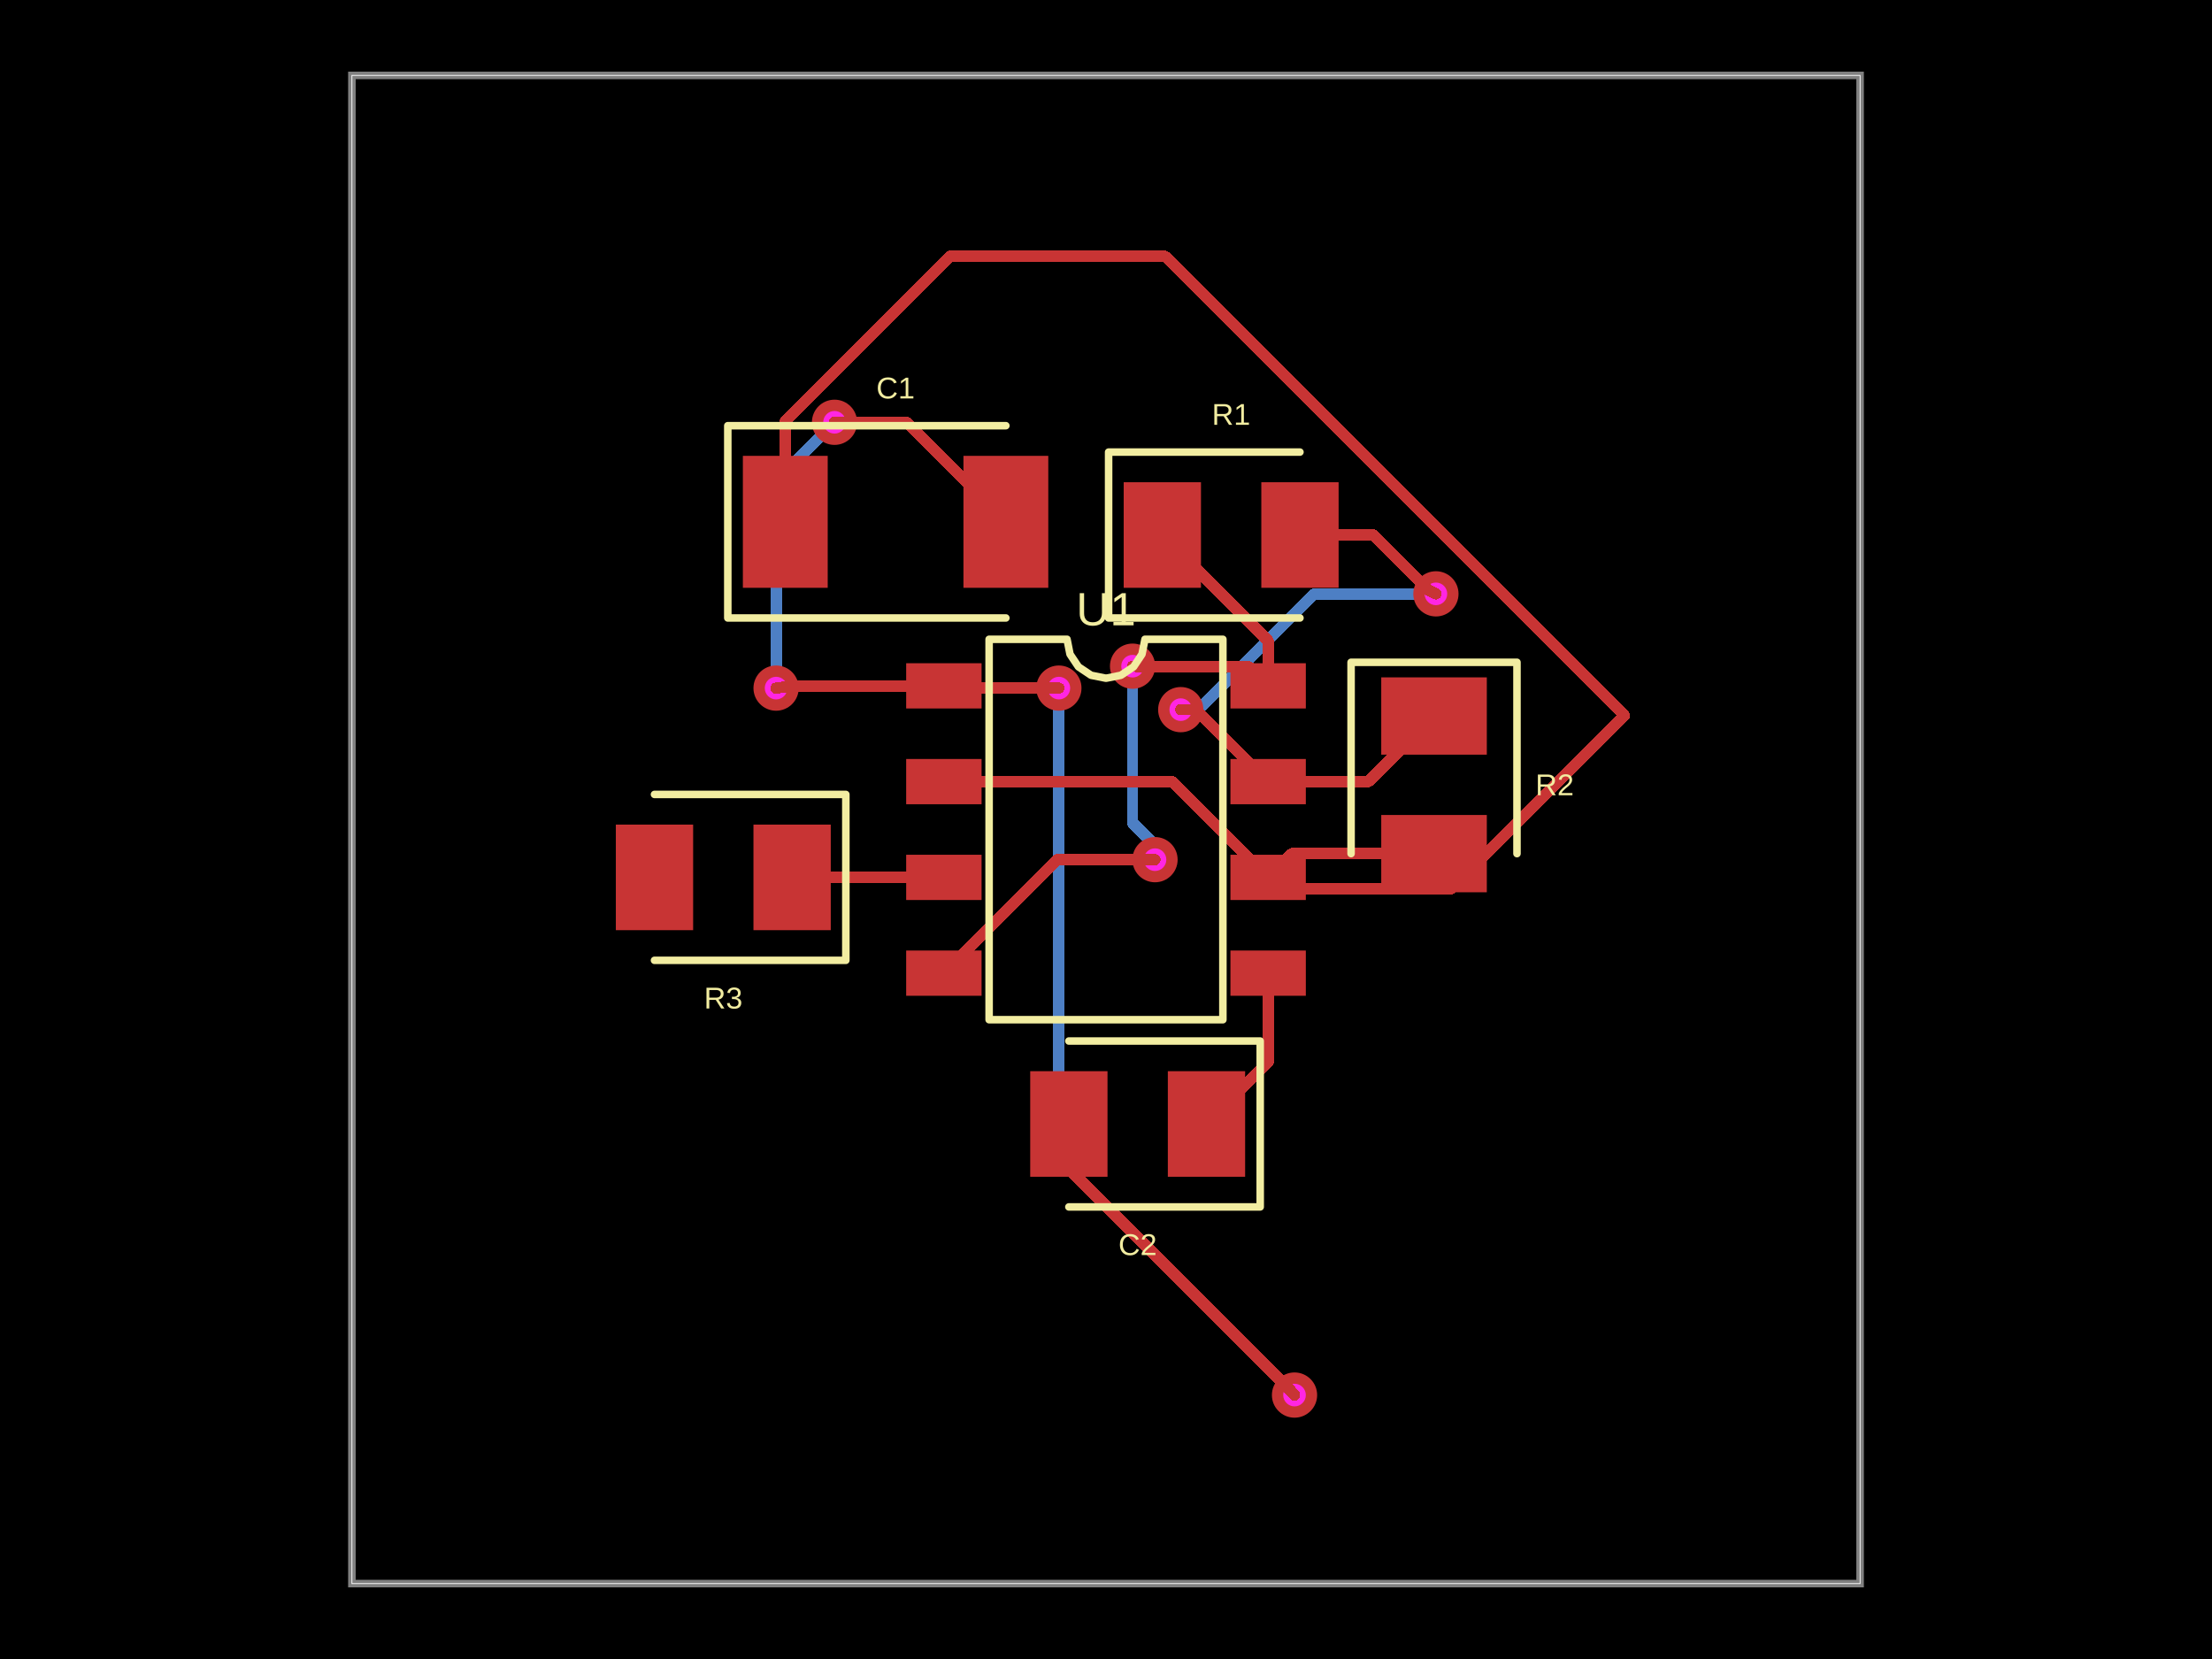
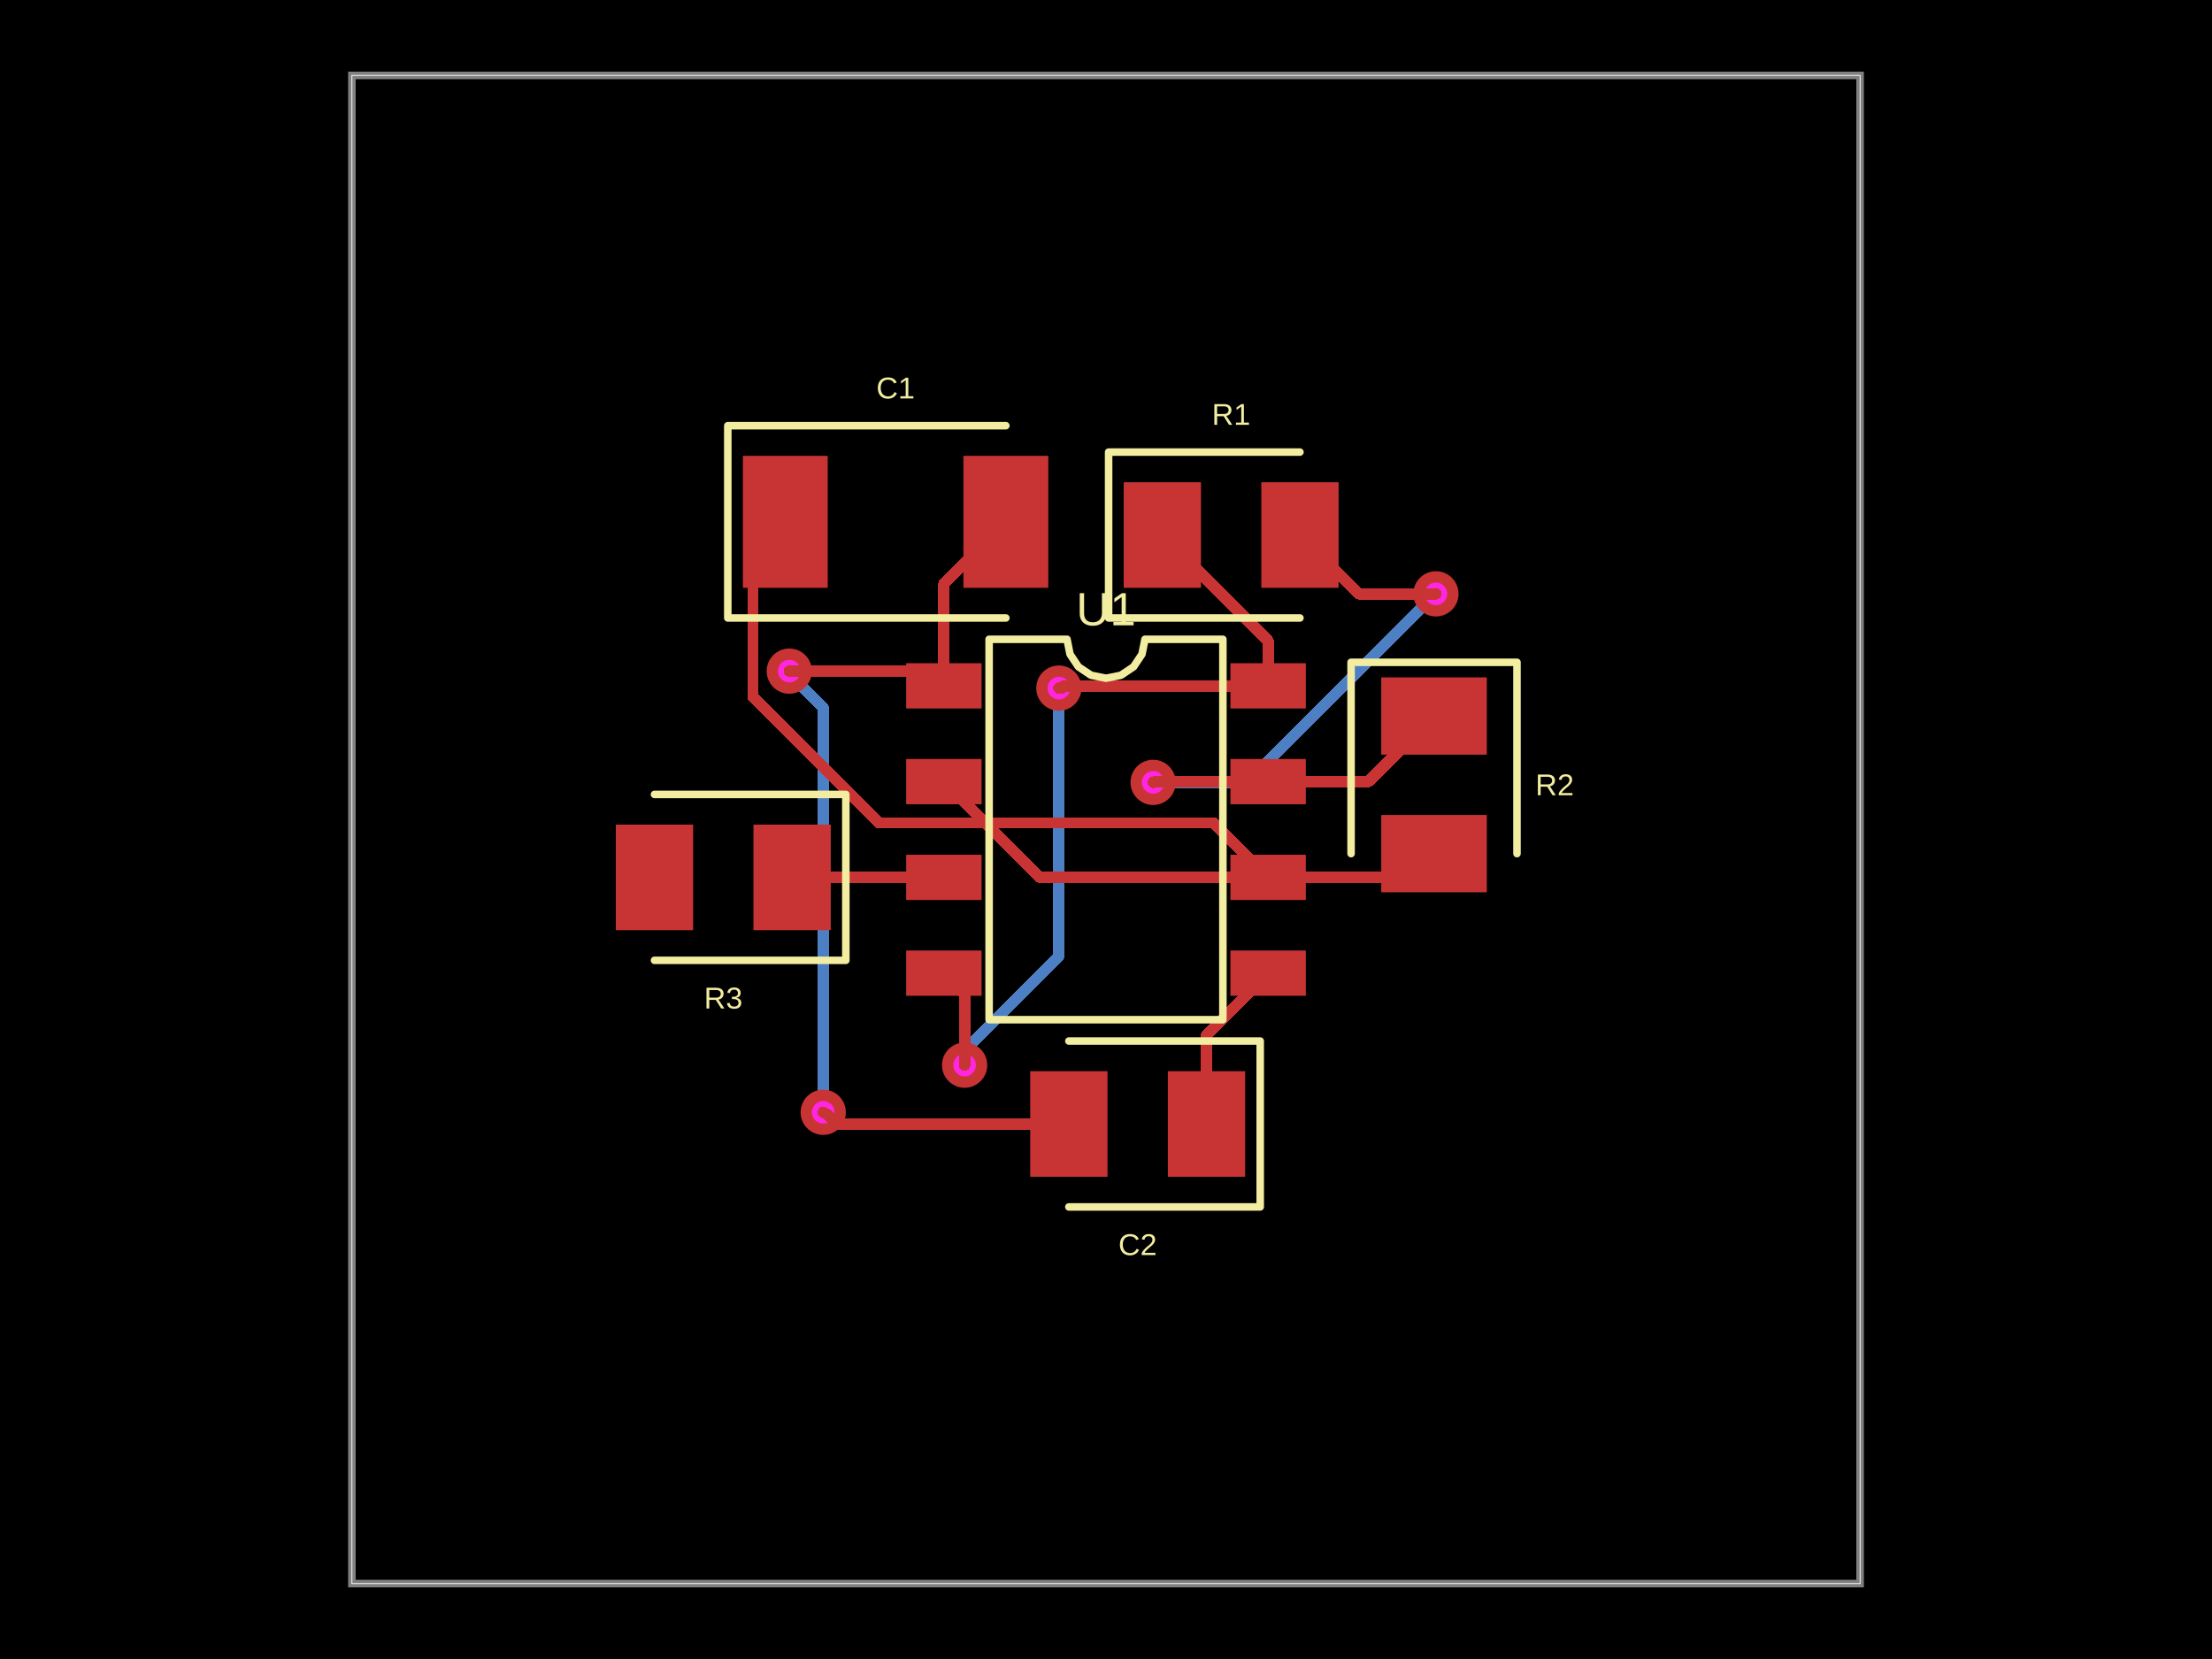
- <svg xmlns="http://www.w3.org/2000/svg" width="800" height="600" data-software-used-string="@tscircuit/core@0.0.771">
+ <svg xmlns="http://www.w3.org/2000/svg" width="800" height="600" data-software-used-string="@tscircuit/core@0.0.782">
  <style />
  <rect class="boundary" x="0" y="0" fill="#000" width="800" height="600" data-type="pcb_background" data-pcb-layer="global" />
  <rect class="pcb-boundary" fill="none" stroke="#fff" stroke-width="0.3" x="127.273" y="27.273" width="545.455" height="545.455" data-type="pcb_boundary" data-pcb-layer="global" />
-   <path class="pcb-trace" stroke="rgb(77, 127, 196)" fill="none" d="M 280.682 248.864 L 280.682 248.864" stroke-width="4.091" stroke-linecap="round" stroke-linejoin="round" shape-rendering="crispEdges" data-type="pcb_trace" data-pcb-layer="bottom" />
-   <path class="pcb-trace" stroke="rgb(77, 127, 196)" fill="none" d="M 280.682 248.864 L 280.682 173.864" stroke-width="4.091" stroke-linecap="round" stroke-linejoin="round" shape-rendering="crispEdges" data-type="pcb_trace" data-pcb-layer="bottom" />
-   <path class="pcb-trace" stroke="rgb(77, 127, 196)" fill="none" d="M 280.682 173.864 L 299.949 154.596" stroke-width="4.091" stroke-linecap="round" stroke-linejoin="round" shape-rendering="crispEdges" data-type="pcb_trace" data-pcb-layer="bottom" />
-   <path class="pcb-trace" stroke="rgb(77, 127, 196)" fill="none" d="M 299.949 154.596 L 301.818 152.727" stroke-width="4.091" stroke-linecap="round" stroke-linejoin="round" shape-rendering="crispEdges" data-type="pcb_trace" data-pcb-layer="bottom" />
-   <path class="pcb-trace" stroke="rgb(77, 127, 196)" fill="none" d="M 301.818 152.727 L 301.818 152.727" stroke-width="4.091" stroke-linecap="round" stroke-linejoin="round" shape-rendering="crispEdges" data-type="pcb_trace" data-pcb-layer="bottom" />
-   <path class="pcb-trace" stroke="rgb(77, 127, 196)" fill="none" d="M 468.182 504.545 L 468.182 504.545" stroke-width="4.091" stroke-linecap="round" stroke-linejoin="round" shape-rendering="crispEdges" data-type="pcb_trace" data-pcb-layer="bottom" />
-   <path class="pcb-trace" stroke="rgb(77, 127, 196)" fill="none" d="M 468.182 504.545 L 382.955 419.318" stroke-width="4.091" stroke-linecap="round" stroke-linejoin="round" shape-rendering="crispEdges" data-type="pcb_trace" data-pcb-layer="bottom" />
-   <path class="pcb-trace" stroke="rgb(77, 127, 196)" fill="none" d="M 382.955 419.318 L 382.955 253.509" stroke-width="4.091" stroke-linecap="round" stroke-linejoin="round" shape-rendering="crispEdges" data-type="pcb_trace" data-pcb-layer="bottom" />
-   <path class="pcb-trace" stroke="rgb(77, 127, 196)" fill="none" d="M 382.955 253.509 L 382.955 248.864" stroke-width="4.091" stroke-linecap="round" stroke-linejoin="round" shape-rendering="crispEdges" data-type="pcb_trace" data-pcb-layer="bottom" />
+   <path class="pcb-trace" stroke="rgb(77, 127, 196)" fill="none" d="M 297.727 402.273 L 297.727 402.273" stroke-width="4.091" stroke-linecap="round" stroke-linejoin="round" shape-rendering="crispEdges" data-type="pcb_trace" data-pcb-layer="bottom" />
+   <path class="pcb-trace" stroke="rgb(77, 127, 196)" fill="none" d="M 297.727 402.273 L 297.727 256.018" stroke-width="4.091" stroke-linecap="round" stroke-linejoin="round" shape-rendering="crispEdges" data-type="pcb_trace" data-pcb-layer="bottom" />
+   <path class="pcb-trace" stroke="rgb(77, 127, 196)" fill="none" d="M 297.727 256.018 L 285.455 243.745" stroke-width="4.091" stroke-linecap="round" stroke-linejoin="round" shape-rendering="crispEdges" data-type="pcb_trace" data-pcb-layer="bottom" />
+   <path class="pcb-trace" stroke="rgb(77, 127, 196)" fill="none" d="M 285.455 243.745 L 285.455 242.727" stroke-width="4.091" stroke-linecap="round" stroke-linejoin="round" shape-rendering="crispEdges" data-type="pcb_trace" data-pcb-layer="bottom" />
+   <path class="pcb-trace" stroke="rgb(77, 127, 196)" fill="none" d="M 285.455 242.727 L 285.455 242.727" stroke-width="4.091" stroke-linecap="round" stroke-linejoin="round" shape-rendering="crispEdges" data-type="pcb_trace" data-pcb-layer="bottom" />
  <path class="pcb-trace" stroke="rgb(77, 127, 196)" fill="none" d="M 382.955 248.864 L 382.955 248.864" stroke-width="4.091" stroke-linecap="round" stroke-linejoin="round" shape-rendering="crispEdges" data-type="pcb_trace" data-pcb-layer="bottom" />
-   <path class="pcb-trace" stroke="rgb(77, 127, 196)" fill="none" d="M 409.607 240.934 L 409.607 240.934" stroke-width="4.091" stroke-linecap="round" stroke-linejoin="round" shape-rendering="crispEdges" data-type="pcb_trace" data-pcb-layer="bottom" />
-   <path class="pcb-trace" stroke="rgb(77, 127, 196)" fill="none" d="M 409.607 240.934 L 409.607 297.604" stroke-width="4.091" stroke-linecap="round" stroke-linejoin="round" shape-rendering="crispEdges" data-type="pcb_trace" data-pcb-layer="bottom" />
-   <path class="pcb-trace" stroke="rgb(77, 127, 196)" fill="none" d="M 409.607 297.604 L 417.727 305.725" stroke-width="4.091" stroke-linecap="round" stroke-linejoin="round" shape-rendering="crispEdges" data-type="pcb_trace" data-pcb-layer="bottom" />
-   <path class="pcb-trace" stroke="rgb(77, 127, 196)" fill="none" d="M 417.727 305.725 L 417.727 310.909" stroke-width="4.091" stroke-linecap="round" stroke-linejoin="round" shape-rendering="crispEdges" data-type="pcb_trace" data-pcb-layer="bottom" />
-   <path class="pcb-trace" stroke="rgb(77, 127, 196)" fill="none" d="M 417.727 310.909 L 417.727 310.909" stroke-width="4.091" stroke-linecap="round" stroke-linejoin="round" shape-rendering="crispEdges" data-type="pcb_trace" data-pcb-layer="bottom" />
+   <path class="pcb-trace" stroke="rgb(77, 127, 196)" fill="none" d="M 382.955 248.864 L 382.955 345.736" stroke-width="4.091" stroke-linecap="round" stroke-linejoin="round" shape-rendering="crispEdges" data-type="pcb_trace" data-pcb-layer="bottom" />
+   <path class="pcb-trace" stroke="rgb(77, 127, 196)" fill="none" d="M 382.955 345.736 L 347.784 380.907" stroke-width="4.091" stroke-linecap="round" stroke-linejoin="round" shape-rendering="crispEdges" data-type="pcb_trace" data-pcb-layer="bottom" />
+   <path class="pcb-trace" stroke="rgb(77, 127, 196)" fill="none" d="M 347.784 380.907 L 348.864 385.227" stroke-width="4.091" stroke-linecap="round" stroke-linejoin="round" shape-rendering="crispEdges" data-type="pcb_trace" data-pcb-layer="bottom" />
+   <path class="pcb-trace" stroke="rgb(77, 127, 196)" fill="none" d="M 348.864 385.227 L 348.864 385.227" stroke-width="4.091" stroke-linecap="round" stroke-linejoin="round" shape-rendering="crispEdges" data-type="pcb_trace" data-pcb-layer="bottom" />
+   <path class="pcb-trace" stroke="rgb(77, 127, 196)" fill="none" d="M 417.045 282.955 L 417.045 282.955" stroke-width="4.091" stroke-linecap="round" stroke-linejoin="round" shape-rendering="crispEdges" data-type="pcb_trace" data-pcb-layer="bottom" />
+   <path class="pcb-trace" stroke="rgb(77, 127, 196)" fill="none" d="M 417.045 282.955 L 450.914 282.955" stroke-width="4.091" stroke-linecap="round" stroke-linejoin="round" shape-rendering="crispEdges" data-type="pcb_trace" data-pcb-layer="bottom" />
+   <path class="pcb-trace" stroke="rgb(77, 127, 196)" fill="none" d="M 450.914 282.955 L 516.872 216.997" stroke-width="4.091" stroke-linecap="round" stroke-linejoin="round" shape-rendering="crispEdges" data-type="pcb_trace" data-pcb-layer="bottom" />
+   <path class="pcb-trace" stroke="rgb(77, 127, 196)" fill="none" d="M 516.872 216.997 L 519.318 214.773" stroke-width="4.091" stroke-linecap="round" stroke-linejoin="round" shape-rendering="crispEdges" data-type="pcb_trace" data-pcb-layer="bottom" />
  <path class="pcb-trace" stroke="rgb(77, 127, 196)" fill="none" d="M 519.318 214.773 L 519.318 214.773" stroke-width="4.091" stroke-linecap="round" stroke-linejoin="round" shape-rendering="crispEdges" data-type="pcb_trace" data-pcb-layer="bottom" />
-   <path class="pcb-trace" stroke="rgb(77, 127, 196)" fill="none" d="M 519.318 214.773 L 475.427 214.773" stroke-width="4.091" stroke-linecap="round" stroke-linejoin="round" shape-rendering="crispEdges" data-type="pcb_trace" data-pcb-layer="bottom" />
-   <path class="pcb-trace" stroke="rgb(77, 127, 196)" fill="none" d="M 475.427 214.773 L 432.088 258.112" stroke-width="4.091" stroke-linecap="round" stroke-linejoin="round" shape-rendering="crispEdges" data-type="pcb_trace" data-pcb-layer="bottom" />
-   <path class="pcb-trace" stroke="rgb(77, 127, 196)" fill="none" d="M 432.088 258.112 L 427.032 256.651" stroke-width="4.091" stroke-linecap="round" stroke-linejoin="round" shape-rendering="crispEdges" data-type="pcb_trace" data-pcb-layer="bottom" />
-   <path class="pcb-trace" stroke="rgb(77, 127, 196)" fill="none" d="M 427.032 256.651 L 427.032 256.651" stroke-width="4.091" stroke-linecap="round" stroke-linejoin="round" shape-rendering="crispEdges" data-type="pcb_trace" data-pcb-layer="bottom" />
  <path class="pcb-board" d="M 127.273 572.727 L 672.727 572.727 L 672.727 27.273 L 127.273 27.273 Z" fill="none" stroke="rgba(255, 255, 255, 0.5)" stroke-width="2.727" data-type="pcb_board" data-pcb-layer="board" />
  <g data-type="pcb_via" data-pcb-layer="through">
-     <circle class="pcb-hole-outer" fill="rgb(200, 52, 52)" cx="280.682" cy="248.864" r="8.182" data-type="pcb_via" data-pcb-layer="top" />
-     <circle class="pcb-hole-inner" fill="#FF26E2" cx="280.682" cy="248.864" r="4.091" data-type="pcb_via" data-pcb-layer="drill" />
+     <circle class="pcb-hole-outer" fill="rgb(200, 52, 52)" cx="297.727" cy="402.273" r="8.182" data-type="pcb_via" data-pcb-layer="top" />
+     <circle class="pcb-hole-inner" fill="#FF26E2" cx="297.727" cy="402.273" r="4.091" data-type="pcb_via" data-pcb-layer="drill" />
  </g>
  <g data-type="pcb_via" data-pcb-layer="through">
-     <circle class="pcb-hole-outer" fill="rgb(200, 52, 52)" cx="301.818" cy="152.727" r="8.182" data-type="pcb_via" data-pcb-layer="top" />
-     <circle class="pcb-hole-inner" fill="#FF26E2" cx="301.818" cy="152.727" r="4.091" data-type="pcb_via" data-pcb-layer="drill" />
-   </g>
-   <g data-type="pcb_via" data-pcb-layer="through">
-     <circle class="pcb-hole-outer" fill="rgb(200, 52, 52)" cx="468.182" cy="504.545" r="8.182" data-type="pcb_via" data-pcb-layer="top" />
-     <circle class="pcb-hole-inner" fill="#FF26E2" cx="468.182" cy="504.545" r="4.091" data-type="pcb_via" data-pcb-layer="drill" />
+     <circle class="pcb-hole-outer" fill="rgb(200, 52, 52)" cx="285.455" cy="242.727" r="8.182" data-type="pcb_via" data-pcb-layer="top" />
+     <circle class="pcb-hole-inner" fill="#FF26E2" cx="285.455" cy="242.727" r="4.091" data-type="pcb_via" data-pcb-layer="drill" />
  </g>
  <g data-type="pcb_via" data-pcb-layer="through">
    <circle class="pcb-hole-outer" fill="rgb(200, 52, 52)" cx="382.955" cy="248.864" r="8.182" data-type="pcb_via" data-pcb-layer="top" />
    <circle class="pcb-hole-inner" fill="#FF26E2" cx="382.955" cy="248.864" r="4.091" data-type="pcb_via" data-pcb-layer="drill" />
  </g>
  <g data-type="pcb_via" data-pcb-layer="through">
-     <circle class="pcb-hole-outer" fill="rgb(200, 52, 52)" cx="409.607" cy="240.934" r="8.182" data-type="pcb_via" data-pcb-layer="top" />
-     <circle class="pcb-hole-inner" fill="#FF26E2" cx="409.607" cy="240.934" r="4.091" data-type="pcb_via" data-pcb-layer="drill" />
+     <circle class="pcb-hole-outer" fill="rgb(200, 52, 52)" cx="348.864" cy="385.227" r="8.182" data-type="pcb_via" data-pcb-layer="top" />
+     <circle class="pcb-hole-inner" fill="#FF26E2" cx="348.864" cy="385.227" r="4.091" data-type="pcb_via" data-pcb-layer="drill" />
  </g>
  <g data-type="pcb_via" data-pcb-layer="through">
-     <circle class="pcb-hole-outer" fill="rgb(200, 52, 52)" cx="417.727" cy="310.909" r="8.182" data-type="pcb_via" data-pcb-layer="top" />
-     <circle class="pcb-hole-inner" fill="#FF26E2" cx="417.727" cy="310.909" r="4.091" data-type="pcb_via" data-pcb-layer="drill" />
+     <circle class="pcb-hole-outer" fill="rgb(200, 52, 52)" cx="417.045" cy="282.955" r="8.182" data-type="pcb_via" data-pcb-layer="top" />
+     <circle class="pcb-hole-inner" fill="#FF26E2" cx="417.045" cy="282.955" r="4.091" data-type="pcb_via" data-pcb-layer="drill" />
  </g>
  <g data-type="pcb_via" data-pcb-layer="through">
    <circle class="pcb-hole-outer" fill="rgb(200, 52, 52)" cx="519.318" cy="214.773" r="8.182" data-type="pcb_via" data-pcb-layer="top" />
    <circle class="pcb-hole-inner" fill="#FF26E2" cx="519.318" cy="214.773" r="4.091" data-type="pcb_via" data-pcb-layer="drill" />
-   </g>
-   <g data-type="pcb_via" data-pcb-layer="through">
-     <circle class="pcb-hole-outer" fill="rgb(200, 52, 52)" cx="427.032" cy="256.651" r="8.182" data-type="pcb_via" data-pcb-layer="top" />
-     <circle class="pcb-hole-inner" fill="#FF26E2" cx="427.032" cy="256.651" r="4.091" data-type="pcb_via" data-pcb-layer="drill" />
  </g>
  <rect class="pcb-pad" fill="rgb(200, 52, 52)" x="327.727" y="239.864" width="27.273" height="16.364" data-type="pcb_smtpad" data-pcb-layer="top" />
  <rect class="pcb-pad" fill="rgb(200, 52, 52)" x="327.727" y="274.5" width="27.273" height="16.364" data-type="pcb_smtpad" data-pcb-layer="top" />
  <rect class="pcb-pad" fill="rgb(200, 52, 52)" x="327.727" y="309.136" width="27.273" height="16.364" data-type="pcb_smtpad" data-pcb-layer="top" />
  <rect class="pcb-pad" fill="rgb(200, 52, 52)" x="327.727" y="343.773" width="27.273" height="16.364" data-type="pcb_smtpad" data-pcb-layer="top" />
  <rect class="pcb-pad" fill="rgb(200, 52, 52)" x="445" y="343.773" width="27.273" height="16.364" data-type="pcb_smtpad" data-pcb-layer="top" />
  <rect class="pcb-pad" fill="rgb(200, 52, 52)" x="445" y="309.136" width="27.273" height="16.364" data-type="pcb_smtpad" data-pcb-layer="top" />
  <rect class="pcb-pad" fill="rgb(200, 52, 52)" x="445" y="274.5" width="27.273" height="16.364" data-type="pcb_smtpad" data-pcb-layer="top" />
  <rect class="pcb-pad" fill="rgb(200, 52, 52)" x="445" y="239.864" width="27.273" height="16.364" data-type="pcb_smtpad" data-pcb-layer="top" />
  <rect class="pcb-pad" fill="rgb(200, 52, 52)" x="406.398" y="174.409" width="27.955" height="38.182" data-type="pcb_smtpad" data-pcb-layer="top" />
  <rect class="pcb-pad" fill="rgb(200, 52, 52)" x="456.171" y="174.409" width="27.955" height="38.182" data-type="pcb_smtpad" data-pcb-layer="top" />
  <rect class="pcb-pad" fill="rgb(200, 52, 52)" x="499.545" y="244.977" width="38.182" height="27.955" data-type="pcb_smtpad" data-pcb-layer="top" />
  <rect class="pcb-pad" fill="rgb(200, 52, 52)" x="499.545" y="294.75" width="38.182" height="27.955" data-type="pcb_smtpad" data-pcb-layer="top" />
  <rect class="pcb-pad" fill="rgb(200, 52, 52)" x="268.671" y="164.864" width="30.682" height="47.727" data-type="pcb_smtpad" data-pcb-layer="top" />
  <rect class="pcb-pad" fill="rgb(200, 52, 52)" x="348.444" y="164.864" width="30.682" height="47.727" data-type="pcb_smtpad" data-pcb-layer="top" />
  <rect class="pcb-pad" fill="rgb(200, 52, 52)" x="422.362" y="387.409" width="27.955" height="38.182" data-type="pcb_smtpad" data-pcb-layer="top" />
  <rect class="pcb-pad" fill="rgb(200, 52, 52)" x="372.59" y="387.409" width="27.955" height="38.182" data-type="pcb_smtpad" data-pcb-layer="top" />
  <rect class="pcb-pad" fill="rgb(200, 52, 52)" x="272.5" y="298.227" width="27.955" height="38.182" data-type="pcb_smtpad" data-pcb-layer="top" />
  <rect class="pcb-pad" fill="rgb(200, 52, 52)" x="222.727" y="298.227" width="27.955" height="38.182" data-type="pcb_smtpad" data-pcb-layer="top" />
-   <path class="pcb-trace" stroke="rgb(200, 52, 52)" fill="none" d="M 341.364 248.045 L 286.818 248.045" stroke-width="4.091" stroke-linecap="round" stroke-linejoin="round" shape-rendering="crispEdges" data-type="pcb_trace" data-pcb-layer="top" />
-   <path class="pcb-trace" stroke="rgb(200, 52, 52)" fill="none" d="M 286.818 248.045 L 286.818 248.045" stroke-width="4.091" stroke-linecap="round" stroke-linejoin="round" shape-rendering="crispEdges" data-type="pcb_trace" data-pcb-layer="top" />
-   <path class="pcb-trace" stroke="rgb(200, 52, 52)" fill="none" d="M 286.818 248.045 L 280.682 248.864" stroke-width="4.091" stroke-linecap="round" stroke-linejoin="round" shape-rendering="crispEdges" data-type="pcb_trace" data-pcb-layer="top" />
-   <path class="pcb-trace" stroke="rgb(200, 52, 52)" fill="none" d="M 280.682 248.864 L 280.682 248.864" stroke-width="4.091" stroke-linecap="round" stroke-linejoin="round" shape-rendering="crispEdges" data-type="pcb_trace" data-pcb-layer="top" />
-   <path class="pcb-trace" stroke="rgb(200, 52, 52)" fill="none" d="M 301.818 152.727 L 301.818 152.727" stroke-width="4.091" stroke-linecap="round" stroke-linejoin="round" shape-rendering="crispEdges" data-type="pcb_trace" data-pcb-layer="top" />
-   <path class="pcb-trace" stroke="rgb(200, 52, 52)" fill="none" d="M 301.818 152.727 L 327.784 152.727" stroke-width="4.091" stroke-linecap="round" stroke-linejoin="round" shape-rendering="crispEdges" data-type="pcb_trace" data-pcb-layer="top" />
-   <path class="pcb-trace" stroke="rgb(200, 52, 52)" fill="none" d="M 327.784 152.727 L 363.784 188.727" stroke-width="4.091" stroke-linecap="round" stroke-linejoin="round" shape-rendering="crispEdges" data-type="pcb_trace" data-pcb-layer="top" />
-   <path class="pcb-trace" stroke="rgb(200, 52, 52)" fill="none" d="M 386.567 406.5 L 386.567 422.725" stroke-width="4.091" stroke-linecap="round" stroke-linejoin="round" shape-rendering="crispEdges" data-type="pcb_trace" data-pcb-layer="top" />
-   <path class="pcb-trace" stroke="rgb(200, 52, 52)" fill="none" d="M 386.567 422.725 L 466.742 502.9" stroke-width="4.091" stroke-linecap="round" stroke-linejoin="round" shape-rendering="crispEdges" data-type="pcb_trace" data-pcb-layer="top" />
-   <path class="pcb-trace" stroke="rgb(200, 52, 52)" fill="none" d="M 466.742 502.9 L 468.182 504.545" stroke-width="4.091" stroke-linecap="round" stroke-linejoin="round" shape-rendering="crispEdges" data-type="pcb_trace" data-pcb-layer="top" />
-   <path class="pcb-trace" stroke="rgb(200, 52, 52)" fill="none" d="M 468.182 504.545 L 468.182 504.545" stroke-width="4.091" stroke-linecap="round" stroke-linejoin="round" shape-rendering="crispEdges" data-type="pcb_trace" data-pcb-layer="top" />
-   <path class="pcb-trace" stroke="rgb(200, 52, 52)" fill="none" d="M 382.955 248.864 L 382.955 248.864" stroke-width="4.091" stroke-linecap="round" stroke-linejoin="round" shape-rendering="crispEdges" data-type="pcb_trace" data-pcb-layer="top" />
-   <path class="pcb-trace" stroke="rgb(200, 52, 52)" fill="none" d="M 382.955 248.864 L 342.182 248.864" stroke-width="4.091" stroke-linecap="round" stroke-linejoin="round" shape-rendering="crispEdges" data-type="pcb_trace" data-pcb-layer="top" />
-   <path class="pcb-trace" stroke="rgb(200, 52, 52)" fill="none" d="M 342.182 248.864 L 341.364 248.045" stroke-width="4.091" stroke-linecap="round" stroke-linejoin="round" shape-rendering="crispEdges" data-type="pcb_trace" data-pcb-layer="top" />
+   <path class="pcb-trace" stroke="rgb(200, 52, 52)" fill="none" d="M 341.364 248.045 L 341.364 211.148" stroke-width="4.091" stroke-linecap="round" stroke-linejoin="round" shape-rendering="crispEdges" data-type="pcb_trace" data-pcb-layer="top" />
+   <path class="pcb-trace" stroke="rgb(200, 52, 52)" fill="none" d="M 341.364 211.148 L 363.784 188.727" stroke-width="4.091" stroke-linecap="round" stroke-linejoin="round" shape-rendering="crispEdges" data-type="pcb_trace" data-pcb-layer="top" />
+   <path class="pcb-trace" stroke="rgb(200, 52, 52)" fill="none" d="M 386.567 406.5 L 302.61 406.5" stroke-width="4.091" stroke-linecap="round" stroke-linejoin="round" shape-rendering="crispEdges" data-type="pcb_trace" data-pcb-layer="top" />
+   <path class="pcb-trace" stroke="rgb(200, 52, 52)" fill="none" d="M 302.61 406.5 L 299.039 402.929" stroke-width="4.091" stroke-linecap="round" stroke-linejoin="round" shape-rendering="crispEdges" data-type="pcb_trace" data-pcb-layer="top" />
+   <path class="pcb-trace" stroke="rgb(200, 52, 52)" fill="none" d="M 299.039 402.929 L 297.727 402.273" stroke-width="4.091" stroke-linecap="round" stroke-linejoin="round" shape-rendering="crispEdges" data-type="pcb_trace" data-pcb-layer="top" />
+   <path class="pcb-trace" stroke="rgb(200, 52, 52)" fill="none" d="M 297.727 402.273 L 297.727 402.273" stroke-width="4.091" stroke-linecap="round" stroke-linejoin="round" shape-rendering="crispEdges" data-type="pcb_trace" data-pcb-layer="top" />
+   <path class="pcb-trace" stroke="rgb(200, 52, 52)" fill="none" d="M 285.455 242.727 L 285.455 242.727" stroke-width="4.091" stroke-linecap="round" stroke-linejoin="round" shape-rendering="crispEdges" data-type="pcb_trace" data-pcb-layer="top" />
+   <path class="pcb-trace" stroke="rgb(200, 52, 52)" fill="none" d="M 285.455 242.727 L 336.045 242.727" stroke-width="4.091" stroke-linecap="round" stroke-linejoin="round" shape-rendering="crispEdges" data-type="pcb_trace" data-pcb-layer="top" />
+   <path class="pcb-trace" stroke="rgb(200, 52, 52)" fill="none" d="M 336.045 242.727 L 341.364 248.045" stroke-width="4.091" stroke-linecap="round" stroke-linejoin="round" shape-rendering="crispEdges" data-type="pcb_trace" data-pcb-layer="top" />
  <path class="pcb-trace" stroke="rgb(200, 52, 52)" fill="none" d="M 458.636 248.045 L 458.636 231.761" stroke-width="4.091" stroke-linecap="round" stroke-linejoin="round" shape-rendering="crispEdges" data-type="pcb_trace" data-pcb-layer="top" />
  <path class="pcb-trace" stroke="rgb(200, 52, 52)" fill="none" d="M 458.636 231.761 L 420.375 193.5" stroke-width="4.091" stroke-linecap="round" stroke-linejoin="round" shape-rendering="crispEdges" data-type="pcb_trace" data-pcb-layer="top" />
-   <path class="pcb-trace" stroke="rgb(200, 52, 52)" fill="none" d="M 458.636 248.045 L 451.795 241.204" stroke-width="4.091" stroke-linecap="round" stroke-linejoin="round" shape-rendering="crispEdges" data-type="pcb_trace" data-pcb-layer="top" />
-   <path class="pcb-trace" stroke="rgb(200, 52, 52)" fill="none" d="M 451.795 241.204 L 413.746 241.204" stroke-width="4.091" stroke-linecap="round" stroke-linejoin="round" shape-rendering="crispEdges" data-type="pcb_trace" data-pcb-layer="top" />
-   <path class="pcb-trace" stroke="rgb(200, 52, 52)" fill="none" d="M 413.746 241.204 L 409.607 240.934" stroke-width="4.091" stroke-linecap="round" stroke-linejoin="round" shape-rendering="crispEdges" data-type="pcb_trace" data-pcb-layer="top" />
-   <path class="pcb-trace" stroke="rgb(200, 52, 52)" fill="none" d="M 409.607 240.934 L 409.607 240.934" stroke-width="4.091" stroke-linecap="round" stroke-linejoin="round" shape-rendering="crispEdges" data-type="pcb_trace" data-pcb-layer="top" />
-   <path class="pcb-trace" stroke="rgb(200, 52, 52)" fill="none" d="M 417.727 310.909 L 417.727 310.909" stroke-width="4.091" stroke-linecap="round" stroke-linejoin="round" shape-rendering="crispEdges" data-type="pcb_trace" data-pcb-layer="top" />
-   <path class="pcb-trace" stroke="rgb(200, 52, 52)" fill="none" d="M 417.727 310.909 L 382.409 310.909" stroke-width="4.091" stroke-linecap="round" stroke-linejoin="round" shape-rendering="crispEdges" data-type="pcb_trace" data-pcb-layer="top" />
-   <path class="pcb-trace" stroke="rgb(200, 52, 52)" fill="none" d="M 382.409 310.909 L 341.364 351.955" stroke-width="4.091" stroke-linecap="round" stroke-linejoin="round" shape-rendering="crispEdges" data-type="pcb_trace" data-pcb-layer="top" />
+   <path class="pcb-trace" stroke="rgb(200, 52, 52)" fill="none" d="M 458.636 248.045 L 384.8 248.045" stroke-width="4.091" stroke-linecap="round" stroke-linejoin="round" shape-rendering="crispEdges" data-type="pcb_trace" data-pcb-layer="top" />
+   <path class="pcb-trace" stroke="rgb(200, 52, 52)" fill="none" d="M 384.8 248.045 L 383.982 248.864" stroke-width="4.091" stroke-linecap="round" stroke-linejoin="round" shape-rendering="crispEdges" data-type="pcb_trace" data-pcb-layer="top" />
+   <path class="pcb-trace" stroke="rgb(200, 52, 52)" fill="none" d="M 383.982 248.864 L 382.955 248.864" stroke-width="4.091" stroke-linecap="round" stroke-linejoin="round" shape-rendering="crispEdges" data-type="pcb_trace" data-pcb-layer="top" />
+   <path class="pcb-trace" stroke="rgb(200, 52, 52)" fill="none" d="M 382.955 248.864 L 382.955 248.864" stroke-width="4.091" stroke-linecap="round" stroke-linejoin="round" shape-rendering="crispEdges" data-type="pcb_trace" data-pcb-layer="top" />
+   <path class="pcb-trace" stroke="rgb(200, 52, 52)" fill="none" d="M 348.864 385.227 L 348.864 385.227" stroke-width="4.091" stroke-linecap="round" stroke-linejoin="round" shape-rendering="crispEdges" data-type="pcb_trace" data-pcb-layer="top" />
+   <path class="pcb-trace" stroke="rgb(200, 52, 52)" fill="none" d="M 348.864 385.227 L 348.864 359.455" stroke-width="4.091" stroke-linecap="round" stroke-linejoin="round" shape-rendering="crispEdges" data-type="pcb_trace" data-pcb-layer="top" />
+   <path class="pcb-trace" stroke="rgb(200, 52, 52)" fill="none" d="M 348.864 359.455 L 341.364 351.955" stroke-width="4.091" stroke-linecap="round" stroke-linejoin="round" shape-rendering="crispEdges" data-type="pcb_trace" data-pcb-layer="top" />
  <path class="pcb-trace" stroke="rgb(200, 52, 52)" fill="none" d="M 341.364 317.318 L 286.477 317.318" stroke-width="4.091" stroke-linecap="round" stroke-linejoin="round" shape-rendering="crispEdges" data-type="pcb_trace" data-pcb-layer="top" />
  <path class="pcb-trace" stroke="rgb(200, 52, 52)" fill="none" d="M 286.477 317.318 L 286.477 317.318" stroke-width="4.091" stroke-linecap="round" stroke-linejoin="round" shape-rendering="crispEdges" data-type="pcb_trace" data-pcb-layer="top" />
-   <path class="pcb-trace" stroke="rgb(200, 52, 52)" fill="none" d="M 284.012 188.727 L 284.012 152.195" stroke-width="4.091" stroke-linecap="round" stroke-linejoin="round" shape-rendering="crispEdges" data-type="pcb_trace" data-pcb-layer="top" />
-   <path class="pcb-trace" stroke="rgb(200, 52, 52)" fill="none" d="M 284.012 152.195 L 343.479 92.727" stroke-width="4.091" stroke-linecap="round" stroke-linejoin="round" shape-rendering="crispEdges" data-type="pcb_trace" data-pcb-layer="top" />
-   <path class="pcb-trace" stroke="rgb(200, 52, 52)" fill="none" d="M 343.479 92.727 L 421.413 92.727" stroke-width="4.091" stroke-linecap="round" stroke-linejoin="round" shape-rendering="crispEdges" data-type="pcb_trace" data-pcb-layer="top" />
-   <path class="pcb-trace" stroke="rgb(200, 52, 52)" fill="none" d="M 421.413 92.727 L 587.5 258.814" stroke-width="4.091" stroke-linecap="round" stroke-linejoin="round" shape-rendering="crispEdges" data-type="pcb_trace" data-pcb-layer="top" />
-   <path class="pcb-trace" stroke="rgb(200, 52, 52)" fill="none" d="M 587.5 258.814 L 524.965 321.349" stroke-width="4.091" stroke-linecap="round" stroke-linejoin="round" shape-rendering="crispEdges" data-type="pcb_trace" data-pcb-layer="top" />
-   <path class="pcb-trace" stroke="rgb(200, 52, 52)" fill="none" d="M 524.965 321.349 L 471.628 321.349" stroke-width="4.091" stroke-linecap="round" stroke-linejoin="round" shape-rendering="crispEdges" data-type="pcb_trace" data-pcb-layer="top" />
-   <path class="pcb-trace" stroke="rgb(200, 52, 52)" fill="none" d="M 471.628 321.349 L 462.667 321.349" stroke-width="4.091" stroke-linecap="round" stroke-linejoin="round" shape-rendering="crispEdges" data-type="pcb_trace" data-pcb-layer="top" />
-   <path class="pcb-trace" stroke="rgb(200, 52, 52)" fill="none" d="M 462.667 321.349 L 458.636 317.318" stroke-width="4.091" stroke-linecap="round" stroke-linejoin="round" shape-rendering="crispEdges" data-type="pcb_trace" data-pcb-layer="top" />
-   <path class="pcb-trace" stroke="rgb(200, 52, 52)" fill="none" d="M 518.636 308.727 L 467.227 308.727" stroke-width="4.091" stroke-linecap="round" stroke-linejoin="round" shape-rendering="crispEdges" data-type="pcb_trace" data-pcb-layer="top" />
-   <path class="pcb-trace" stroke="rgb(200, 52, 52)" fill="none" d="M 467.227 308.727 L 458.636 317.318" stroke-width="4.091" stroke-linecap="round" stroke-linejoin="round" shape-rendering="crispEdges" data-type="pcb_trace" data-pcb-layer="top" />
+   <path class="pcb-trace" stroke="rgb(200, 52, 52)" fill="none" d="M 284.012 188.727 L 272.318 200.421" stroke-width="4.091" stroke-linecap="round" stroke-linejoin="round" shape-rendering="crispEdges" data-type="pcb_trace" data-pcb-layer="top" />
+   <path class="pcb-trace" stroke="rgb(200, 52, 52)" fill="none" d="M 272.318 200.421 L 272.318 252.063" stroke-width="4.091" stroke-linecap="round" stroke-linejoin="round" shape-rendering="crispEdges" data-type="pcb_trace" data-pcb-layer="top" />
+   <path class="pcb-trace" stroke="rgb(200, 52, 52)" fill="none" d="M 272.318 252.063 L 317.873 297.617" stroke-width="4.091" stroke-linecap="round" stroke-linejoin="round" shape-rendering="crispEdges" data-type="pcb_trace" data-pcb-layer="top" />
+   <path class="pcb-trace" stroke="rgb(200, 52, 52)" fill="none" d="M 317.873 297.617 L 385 297.617" stroke-width="4.091" stroke-linecap="round" stroke-linejoin="round" shape-rendering="crispEdges" data-type="pcb_trace" data-pcb-layer="top" />
+   <path class="pcb-trace" stroke="rgb(200, 52, 52)" fill="none" d="M 385 297.617 L 438.935 297.617" stroke-width="4.091" stroke-linecap="round" stroke-linejoin="round" shape-rendering="crispEdges" data-type="pcb_trace" data-pcb-layer="top" />
+   <path class="pcb-trace" stroke="rgb(200, 52, 52)" fill="none" d="M 438.935 297.617 L 458.636 317.318" stroke-width="4.091" stroke-linecap="round" stroke-linejoin="round" shape-rendering="crispEdges" data-type="pcb_trace" data-pcb-layer="top" />
+   <path class="pcb-trace" stroke="rgb(200, 52, 52)" fill="none" d="M 458.636 317.318 L 510.045 317.318" stroke-width="4.091" stroke-linecap="round" stroke-linejoin="round" shape-rendering="crispEdges" data-type="pcb_trace" data-pcb-layer="top" />
+   <path class="pcb-trace" stroke="rgb(200, 52, 52)" fill="none" d="M 510.045 317.318 L 518.636 308.727" stroke-width="4.091" stroke-linecap="round" stroke-linejoin="round" shape-rendering="crispEdges" data-type="pcb_trace" data-pcb-layer="top" />
  <path class="pcb-trace" stroke="rgb(200, 52, 52)" fill="none" d="M 458.636 282.682 L 494.909 282.682" stroke-width="4.091" stroke-linecap="round" stroke-linejoin="round" shape-rendering="crispEdges" data-type="pcb_trace" data-pcb-layer="top" />
  <path class="pcb-trace" stroke="rgb(200, 52, 52)" fill="none" d="M 494.909 282.682 L 518.636 258.955" stroke-width="4.091" stroke-linecap="round" stroke-linejoin="round" shape-rendering="crispEdges" data-type="pcb_trace" data-pcb-layer="top" />
-   <path class="pcb-trace" stroke="rgb(200, 52, 52)" fill="none" d="M 470.148 193.5 L 496.716 193.5" stroke-width="4.091" stroke-linecap="round" stroke-linejoin="round" shape-rendering="crispEdges" data-type="pcb_trace" data-pcb-layer="top" />
-   <path class="pcb-trace" stroke="rgb(200, 52, 52)" fill="none" d="M 496.716 193.5 L 516.66 213.444" stroke-width="4.091" stroke-linecap="round" stroke-linejoin="round" shape-rendering="crispEdges" data-type="pcb_trace" data-pcb-layer="top" />
-   <path class="pcb-trace" stroke="rgb(200, 52, 52)" fill="none" d="M 516.66 213.444 L 519.318 214.773" stroke-width="4.091" stroke-linecap="round" stroke-linejoin="round" shape-rendering="crispEdges" data-type="pcb_trace" data-pcb-layer="top" />
+   <path class="pcb-trace" stroke="rgb(200, 52, 52)" fill="none" d="M 458.636 282.682 L 417.885 282.682" stroke-width="4.091" stroke-linecap="round" stroke-linejoin="round" shape-rendering="crispEdges" data-type="pcb_trace" data-pcb-layer="top" />
+   <path class="pcb-trace" stroke="rgb(200, 52, 52)" fill="none" d="M 417.885 282.682 L 417.755 282.813" stroke-width="4.091" stroke-linecap="round" stroke-linejoin="round" shape-rendering="crispEdges" data-type="pcb_trace" data-pcb-layer="top" />
+   <path class="pcb-trace" stroke="rgb(200, 52, 52)" fill="none" d="M 417.755 282.813 L 417.045 282.955" stroke-width="4.091" stroke-linecap="round" stroke-linejoin="round" shape-rendering="crispEdges" data-type="pcb_trace" data-pcb-layer="top" />
+   <path class="pcb-trace" stroke="rgb(200, 52, 52)" fill="none" d="M 417.045 282.955 L 417.045 282.955" stroke-width="4.091" stroke-linecap="round" stroke-linejoin="round" shape-rendering="crispEdges" data-type="pcb_trace" data-pcb-layer="top" />
  <path class="pcb-trace" stroke="rgb(200, 52, 52)" fill="none" d="M 519.318 214.773 L 519.318 214.773" stroke-width="4.091" stroke-linecap="round" stroke-linejoin="round" shape-rendering="crispEdges" data-type="pcb_trace" data-pcb-layer="top" />
-   <path class="pcb-trace" stroke="rgb(200, 52, 52)" fill="none" d="M 427.032 256.651 L 427.032 256.651" stroke-width="4.091" stroke-linecap="round" stroke-linejoin="round" shape-rendering="crispEdges" data-type="pcb_trace" data-pcb-layer="top" />
-   <path class="pcb-trace" stroke="rgb(200, 52, 52)" fill="none" d="M 427.032 256.651 L 432.606 256.651" stroke-width="4.091" stroke-linecap="round" stroke-linejoin="round" shape-rendering="crispEdges" data-type="pcb_trace" data-pcb-layer="top" />
-   <path class="pcb-trace" stroke="rgb(200, 52, 52)" fill="none" d="M 432.606 256.651 L 458.636 282.682" stroke-width="4.091" stroke-linecap="round" stroke-linejoin="round" shape-rendering="crispEdges" data-type="pcb_trace" data-pcb-layer="top" />
-   <path class="pcb-trace" stroke="rgb(200, 52, 52)" fill="none" d="M 458.636 317.318 L 424 282.682" stroke-width="4.091" stroke-linecap="round" stroke-linejoin="round" shape-rendering="crispEdges" data-type="pcb_trace" data-pcb-layer="top" />
-   <path class="pcb-trace" stroke="rgb(200, 52, 52)" fill="none" d="M 424 282.682 L 341.364 282.682" stroke-width="4.091" stroke-linecap="round" stroke-linejoin="round" shape-rendering="crispEdges" data-type="pcb_trace" data-pcb-layer="top" />
-   <path class="pcb-trace" stroke="rgb(200, 52, 52)" fill="none" d="M 458.636 351.955 L 458.636 384.203" stroke-width="4.091" stroke-linecap="round" stroke-linejoin="round" shape-rendering="crispEdges" data-type="pcb_trace" data-pcb-layer="top" />
-   <path class="pcb-trace" stroke="rgb(200, 52, 52)" fill="none" d="M 458.636 384.203 L 436.34 406.5" stroke-width="4.091" stroke-linecap="round" stroke-linejoin="round" shape-rendering="crispEdges" data-type="pcb_trace" data-pcb-layer="top" />
+   <path class="pcb-trace" stroke="rgb(200, 52, 52)" fill="none" d="M 519.318 214.773 L 491.421 214.773" stroke-width="4.091" stroke-linecap="round" stroke-linejoin="round" shape-rendering="crispEdges" data-type="pcb_trace" data-pcb-layer="top" />
+   <path class="pcb-trace" stroke="rgb(200, 52, 52)" fill="none" d="M 491.421 214.773 L 470.148 193.5" stroke-width="4.091" stroke-linecap="round" stroke-linejoin="round" shape-rendering="crispEdges" data-type="pcb_trace" data-pcb-layer="top" />
+   <path class="pcb-trace" stroke="rgb(200, 52, 52)" fill="none" d="M 341.364 282.682 L 376 317.318" stroke-width="4.091" stroke-linecap="round" stroke-linejoin="round" shape-rendering="crispEdges" data-type="pcb_trace" data-pcb-layer="top" />
+   <path class="pcb-trace" stroke="rgb(200, 52, 52)" fill="none" d="M 376 317.318 L 458.636 317.318" stroke-width="4.091" stroke-linecap="round" stroke-linejoin="round" shape-rendering="crispEdges" data-type="pcb_trace" data-pcb-layer="top" />
+   <path class="pcb-trace" stroke="rgb(200, 52, 52)" fill="none" d="M 436.34 406.5 L 436.34 374.251" stroke-width="4.091" stroke-linecap="round" stroke-linejoin="round" shape-rendering="crispEdges" data-type="pcb_trace" data-pcb-layer="top" />
+   <path class="pcb-trace" stroke="rgb(200, 52, 52)" fill="none" d="M 436.34 374.251 L 458.636 351.955" stroke-width="4.091" stroke-linecap="round" stroke-linejoin="round" shape-rendering="crispEdges" data-type="pcb_trace" data-pcb-layer="top" />
  <path class="pcb-silkscreen pcb-silkscreen-top" d="M 357.727 368.795 L 357.727 231.205 L 385.909 231.205 L 386.982 236.597 L 390.036 241.168 L 394.608 244.223 L 400 245.295 L 405.392 244.223 L 409.964 241.168 L 413.018 236.597 L 414.091 231.205 L 442.273 231.205 L 442.273 368.795 L 357.727 368.795 Z" fill="none" stroke="#f2eda1" stroke-width="2.727" stroke-linecap="round" stroke-linejoin="round" data-pcb-component-id="pcb_component_0" data-pcb-silkscreen-path-id="pcb_silkscreen_path_0" data-type="pcb_silkscreen_path" data-pcb-layer="top" />
  <text x="0" y="0" dx="0" dy="0" fill="#f2eda1" font-family="Arial, sans-serif" font-size="16.92" text-anchor="middle" dominant-baseline="central" transform="matrix(1,0,0,1,400,220.2955)" class="pcb-silkscreen-text pcb-silkscreen-top" data-pcb-silkscreen-text-id="pcb_component_0" stroke="none" data-type="pcb_silkscreen_text" data-pcb-layer="top">U1</text>
  <path class="pcb-silkscreen pcb-silkscreen-top" d="M 470.148 163.5 L 400.944 163.5 L 400.944 223.5 L 470.148 223.5" fill="none" stroke="#f2eda1" stroke-width="2.727" stroke-linecap="round" stroke-linejoin="round" data-pcb-component-id="pcb_component_1" data-pcb-silkscreen-path-id="pcb_silkscreen_path_1" data-type="pcb_silkscreen_path" data-pcb-layer="top" />
  <text x="0" y="0" dx="0" dy="0" fill="#f2eda1" font-family="Arial, sans-serif" font-size="10.909" text-anchor="middle" dominant-baseline="central" transform="matrix(1,0,0,1,445.2618,149.8636)" class="pcb-silkscreen-text pcb-silkscreen-top" data-pcb-silkscreen-text-id="pcb_component_1" stroke="none" data-type="pcb_silkscreen_text" data-pcb-layer="top">R1</text>
  <path class="pcb-silkscreen pcb-silkscreen-top" d="M 548.636 308.727 L 548.636 239.523 L 488.636 239.523 L 488.636 308.727" fill="none" stroke="#f2eda1" stroke-width="2.727" stroke-linecap="round" stroke-linejoin="round" data-pcb-component-id="pcb_component_2" data-pcb-silkscreen-path-id="pcb_silkscreen_path_2" data-type="pcb_silkscreen_path" data-pcb-layer="top" />
  <text x="0" y="0" dx="0" dy="0" fill="#f2eda1" font-family="Arial, sans-serif" font-size="10.909" text-anchor="middle" dominant-baseline="central" transform="matrix(1,0,0,1,562.2727,283.8409)" class="pcb-silkscreen-text pcb-silkscreen-top" data-pcb-silkscreen-text-id="pcb_component_2" stroke="none" data-type="pcb_silkscreen_text" data-pcb-layer="top">R2</text>
  <path class="pcb-silkscreen pcb-silkscreen-top" d="M 363.784 153.955 L 263.216 153.955 L 263.216 223.5 L 363.784 223.5" fill="none" stroke="#f2eda1" stroke-width="2.727" stroke-linecap="round" stroke-linejoin="round" data-pcb-component-id="pcb_component_3" data-pcb-silkscreen-path-id="pcb_silkscreen_path_3" data-type="pcb_silkscreen_path" data-pcb-layer="top" />
  <text x="0" y="0" dx="0" dy="0" fill="#f2eda1" font-family="Arial, sans-serif" font-size="10.909" text-anchor="middle" dominant-baseline="central" transform="matrix(1,0,0,1,323.8981,140.3182)" class="pcb-silkscreen-text pcb-silkscreen-top" data-pcb-silkscreen-text-id="pcb_component_3" stroke="none" data-type="pcb_silkscreen_text" data-pcb-layer="top">C1</text>
  <path class="pcb-silkscreen pcb-silkscreen-top" d="M 386.567 436.5 L 455.772 436.5 L 455.772 376.5 L 386.567 376.5" fill="none" stroke="#f2eda1" stroke-width="2.727" stroke-linecap="round" stroke-linejoin="round" data-pcb-component-id="pcb_component_4" data-pcb-silkscreen-path-id="pcb_silkscreen_path_4" data-type="pcb_silkscreen_path" data-pcb-layer="top" />
  <text x="0" y="0" dx="0" dy="0" fill="#f2eda1" font-family="Arial, sans-serif" font-size="10.909" text-anchor="middle" dominant-baseline="central" transform="matrix(1,0,0,1,411.4533,450.1364)" class="pcb-silkscreen-text pcb-silkscreen-top" data-pcb-silkscreen-text-id="pcb_component_4" stroke="none" data-type="pcb_silkscreen_text" data-pcb-layer="top">C2</text>
  <path class="pcb-silkscreen pcb-silkscreen-top" d="M 236.705 347.318 L 305.909 347.318 L 305.909 287.318 L 236.705 287.318" fill="none" stroke="#f2eda1" stroke-width="2.727" stroke-linecap="round" stroke-linejoin="round" data-pcb-component-id="pcb_component_5" data-pcb-silkscreen-path-id="pcb_silkscreen_path_5" data-type="pcb_silkscreen_path" data-pcb-layer="top" />
  <text x="0" y="0" dx="0" dy="0" fill="#f2eda1" font-family="Arial, sans-serif" font-size="10.909" text-anchor="middle" dominant-baseline="central" transform="matrix(1,0,0,1,261.5909,360.9545)" class="pcb-silkscreen-text pcb-silkscreen-top" data-pcb-silkscreen-text-id="pcb_component_5" stroke="none" data-type="pcb_silkscreen_text" data-pcb-layer="top">R3</text>
</svg>
